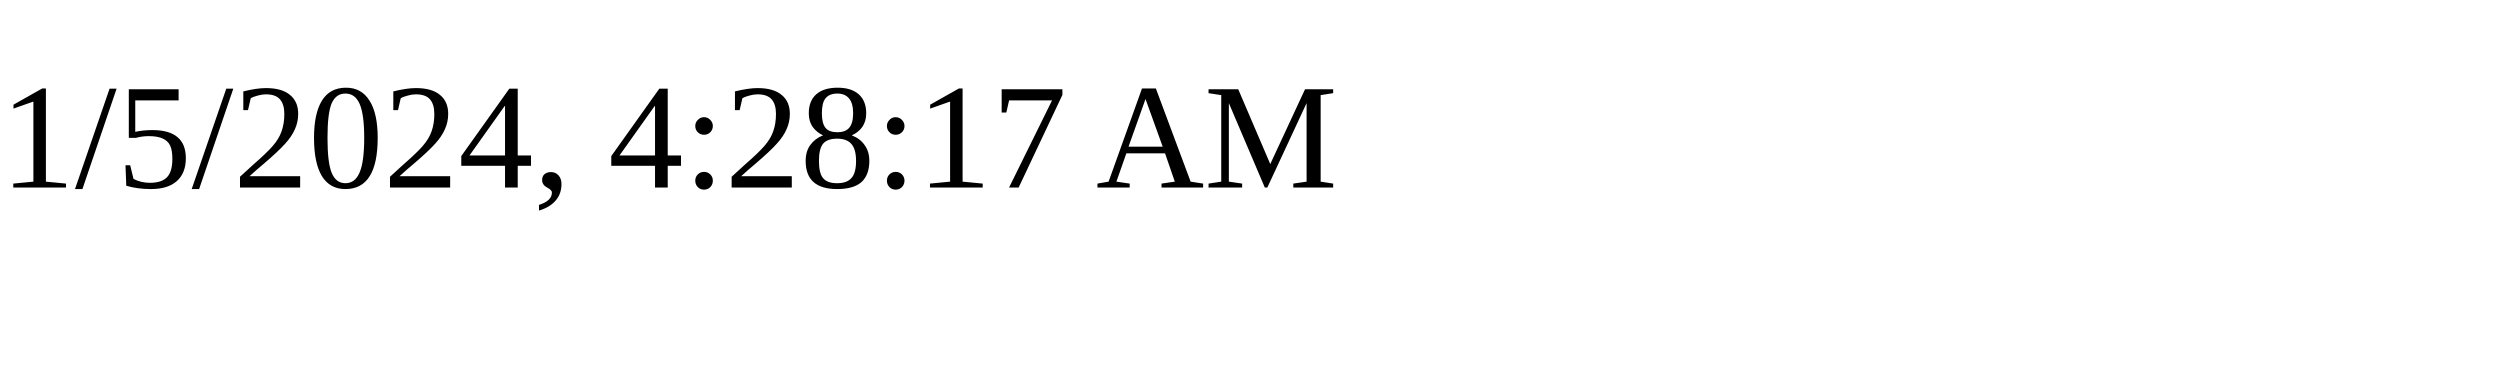
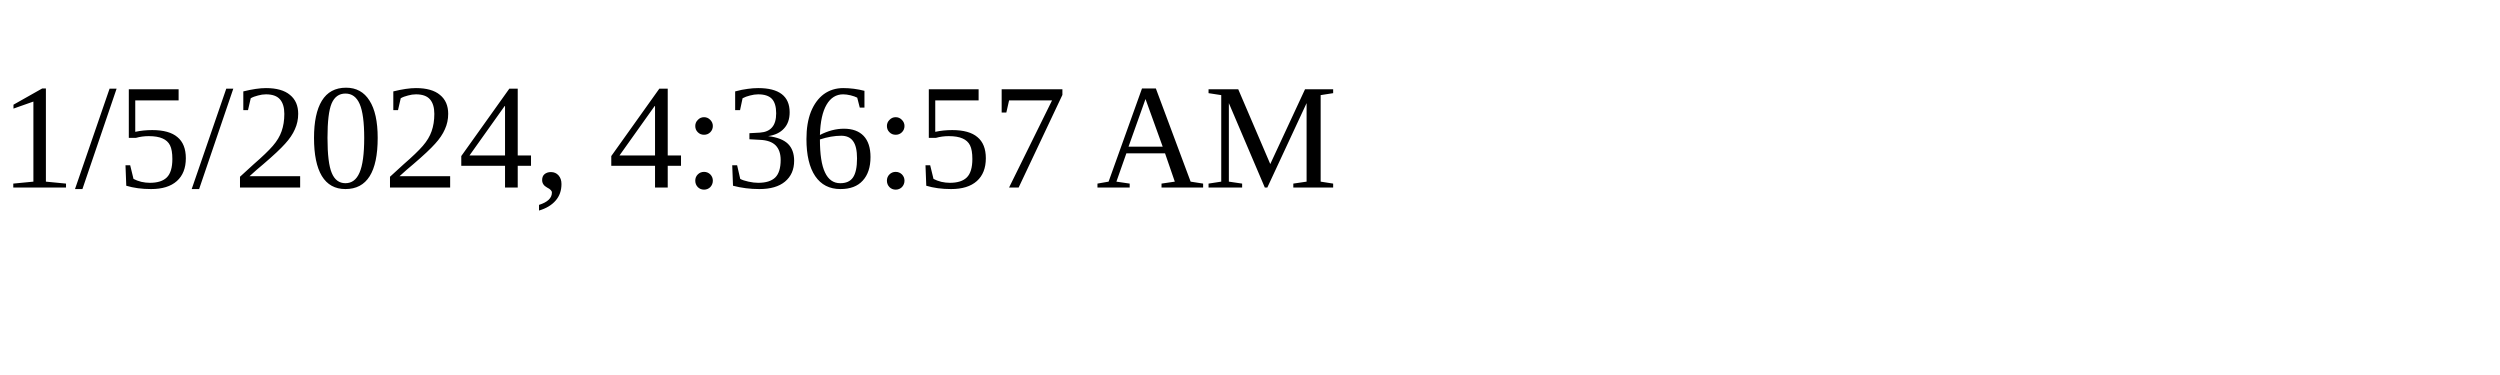
<svg xmlns="http://www.w3.org/2000/svg" height="30" width="200">
-   <text x="0" y="15">1/5/2024, 4:28:17 AM</text>
+   <text x="0" y="15">1/5/2024, 4:36:57 AM</text>
</svg>
